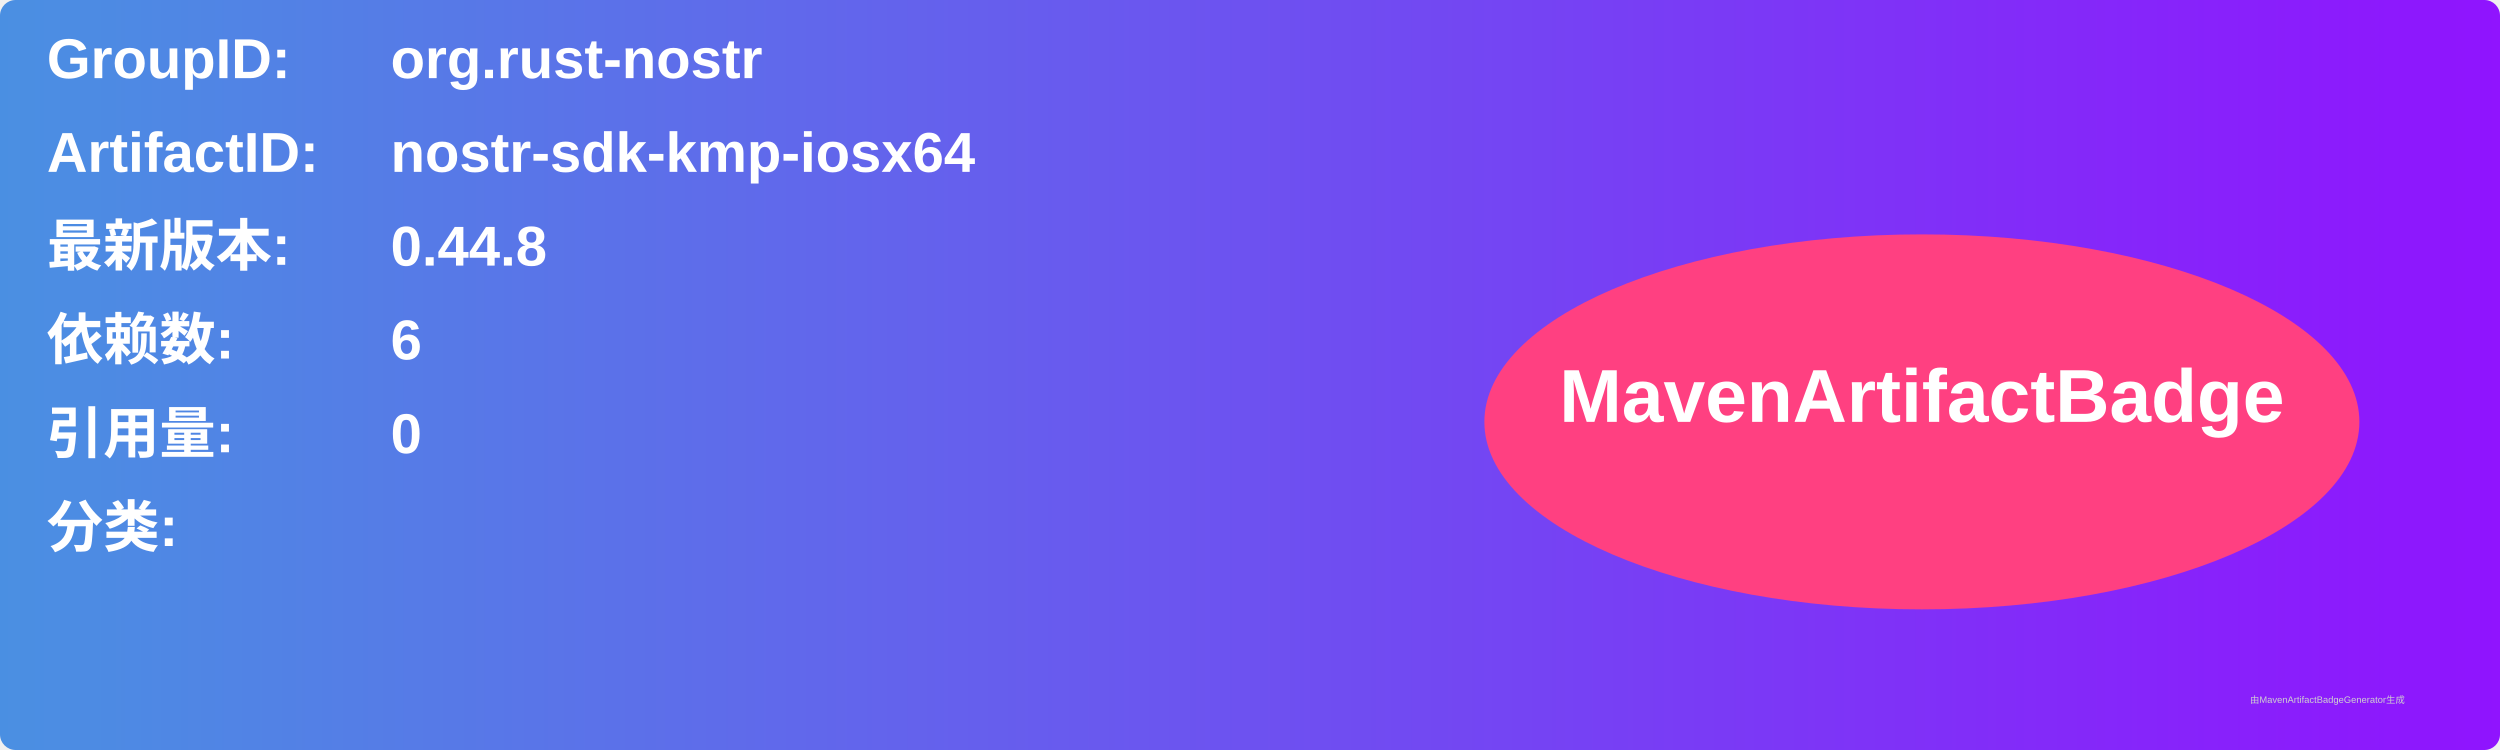
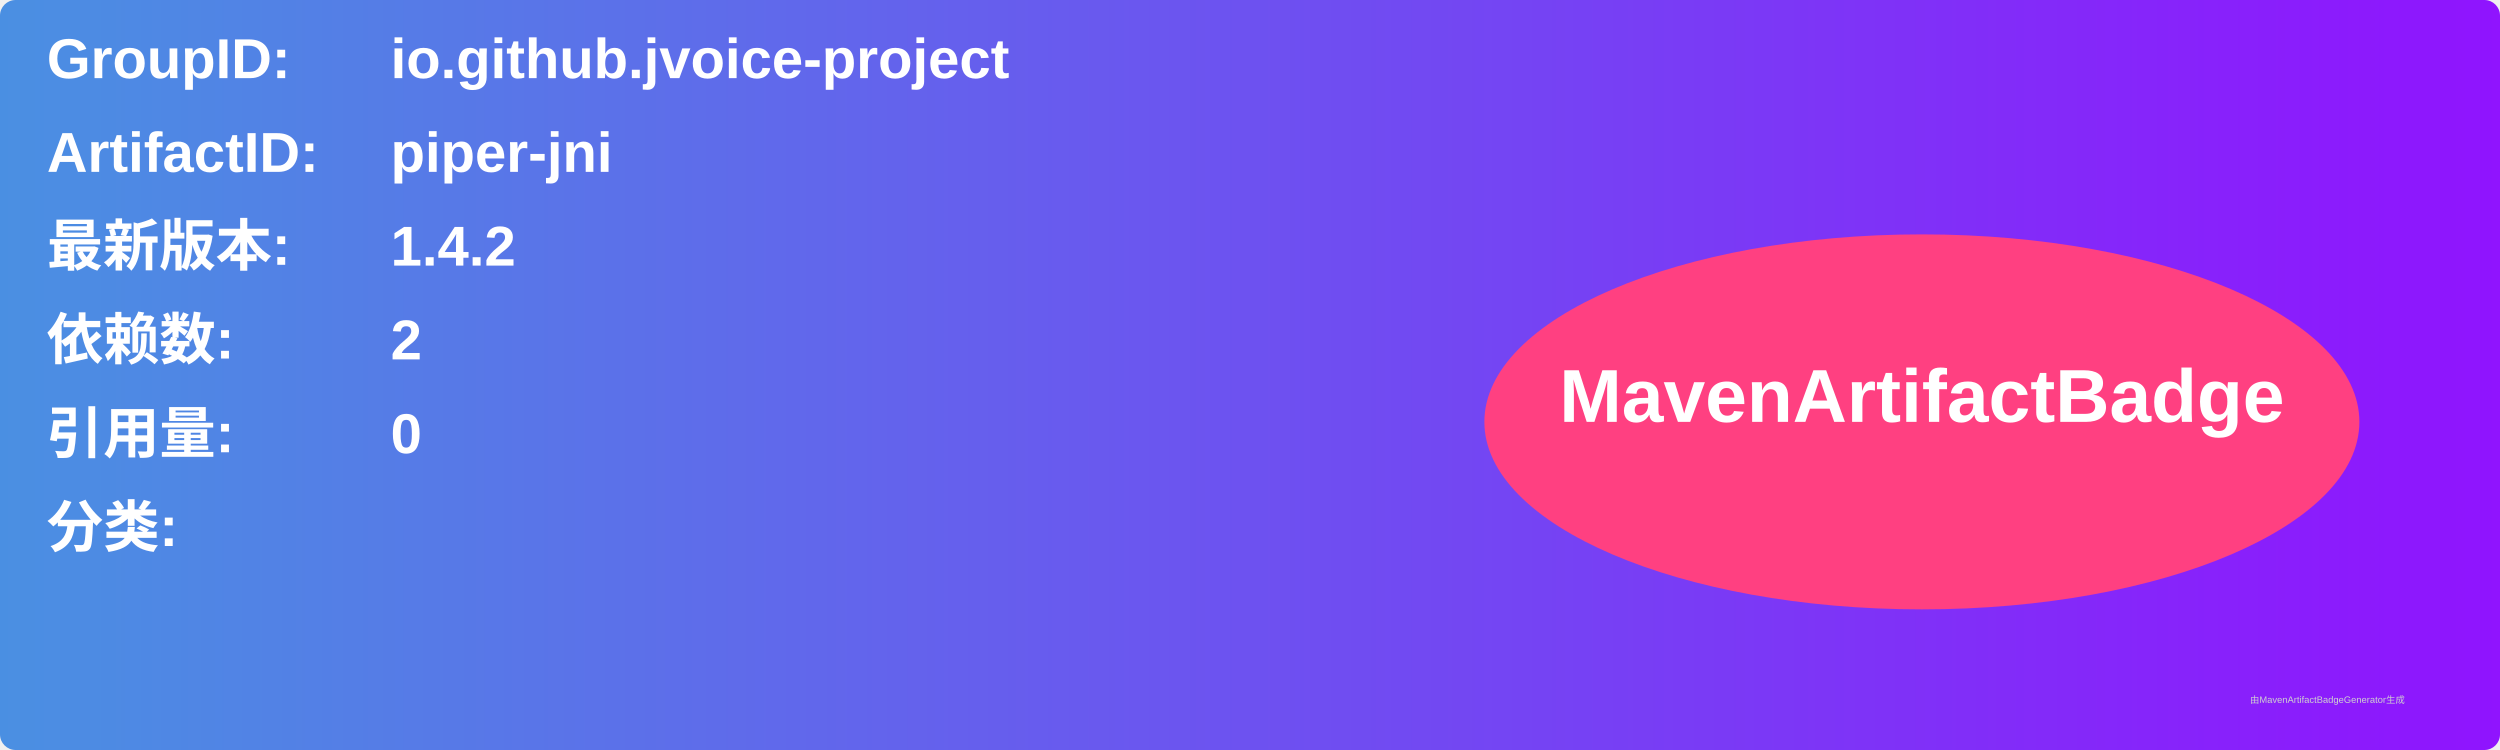
<svg xmlns="http://www.w3.org/2000/svg" width="800" height="240" viewBox="0 0 800 240">
  <linearGradient id="grad" x1="0%" y1="0%" x2="100%" y2="0%">
    <stop offset="0%" stop-color="#4a90e2" />
    <stop offset="100%" stop-color="#9013fe" />
  </linearGradient>
  <rect width="100%" height="100%" rx="5" ry="5" fill="url(#grad)" />
  <g transform="translate(15, 15)">
    <text x="0" y="10" font-family="Arial" font-size="18" fill="white" font-weight="bold" width="260">GroupID:</text>
-     <text x="110" y="10" font-family="Arial" font-size="18" fill="white" font-weight="bold" width="460">org.rust-nostr</text>
+     <text x="110" y="10" font-family="Arial" font-size="18" fill="white" font-weight="bold" width="460">io.github.jvoice-project</text>
    <text x="0" y="40" font-family="Arial" font-size="18" fill="white" font-weight="bold" width="260">ArtifactID:</text>
-     <text x="110" y="40" font-family="Arial" font-size="18" fill="white" font-weight="bold" width="460">nostr-sdk-kmp-iosx64</text>
+     <text x="110" y="40" font-family="Arial" font-size="18" fill="white" font-weight="bold" width="460">piper-jni</text>
    <text x="0" y="70" font-family="Arial" font-size="18" fill="white" font-weight="bold">最新版本:</text>
    <text x="110" y="70" font-family="Arial" font-size="18" fill="white" font-weight="bold">
-       <tspan font-weight="bold">0.44.8</tspan>
+       <tspan font-weight="bold">1.4.2</tspan>
    </text>
    <text x="0" y="100" font-family="Arial" font-size="18" fill="white" font-weight="bold">依赖数: </text>
    <text x="110" y="100" font-family="Arial" font-size="18" fill="white">
-       <tspan font-weight="bold">6</tspan>
+       <tspan font-weight="bold">2</tspan>
    </text>
    <text x="0" y="130" font-family="Arial" font-size="18" fill="white" font-weight="bold">引用量: </text>
    <text x="110" y="130" font-family="Arial" font-size="18" fill="white">
      <tspan font-weight="bold">0</tspan>
    </text>
    <text x="0" y="160" font-family="Arial" font-size="18" fill="white" font-weight="bold">分类:</text>
    <text x="10" y="190" font-family="Arial" font-size="10" fill="white">
      <tspan font-weight="bold" />
    </text>
    <ellipse cx="600" cy="120" rx="140" ry="60" fill="#ff4081" />
    <text x="600" y="120" text-anchor="middle" font-family="Arial" font-size="24" fill="white" font-weight="bold">MavenArtifactBadge</text>
  </g>
  <text x="720" y="225" font-family="Arial" font-size="3" fill="#d0d0d0">由MavenArtifactBadgeGenerator生成</text>
</svg>
